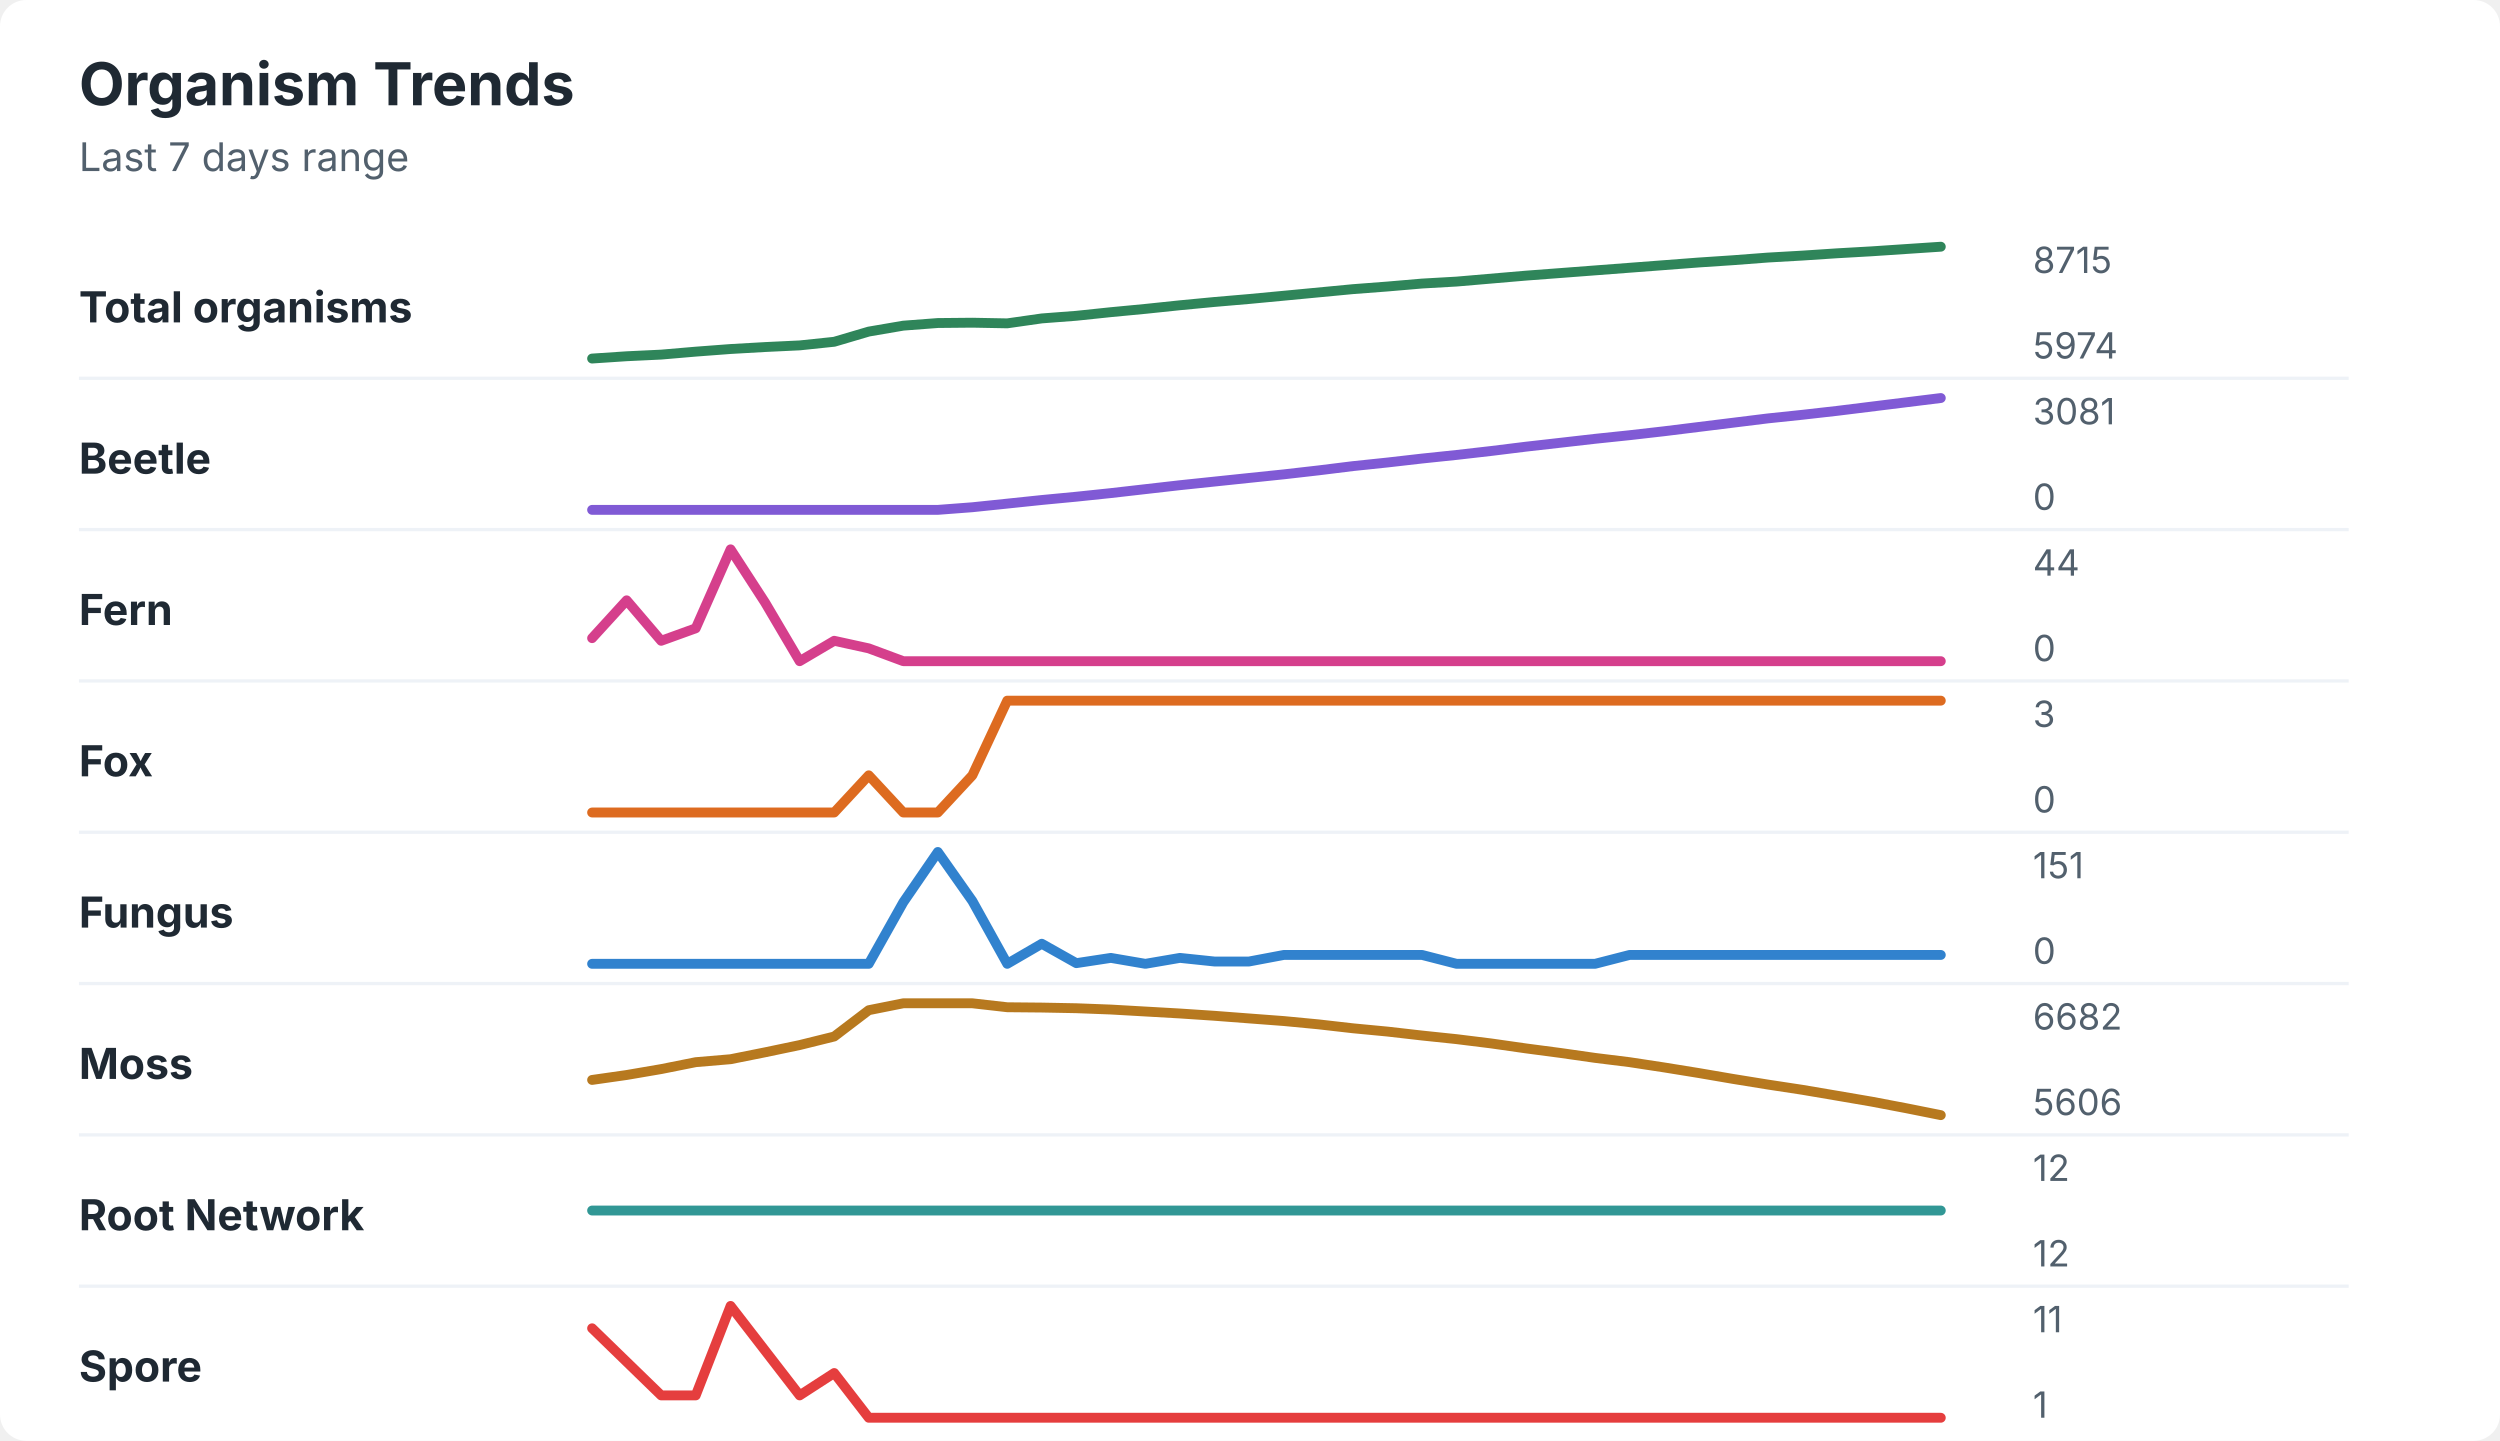
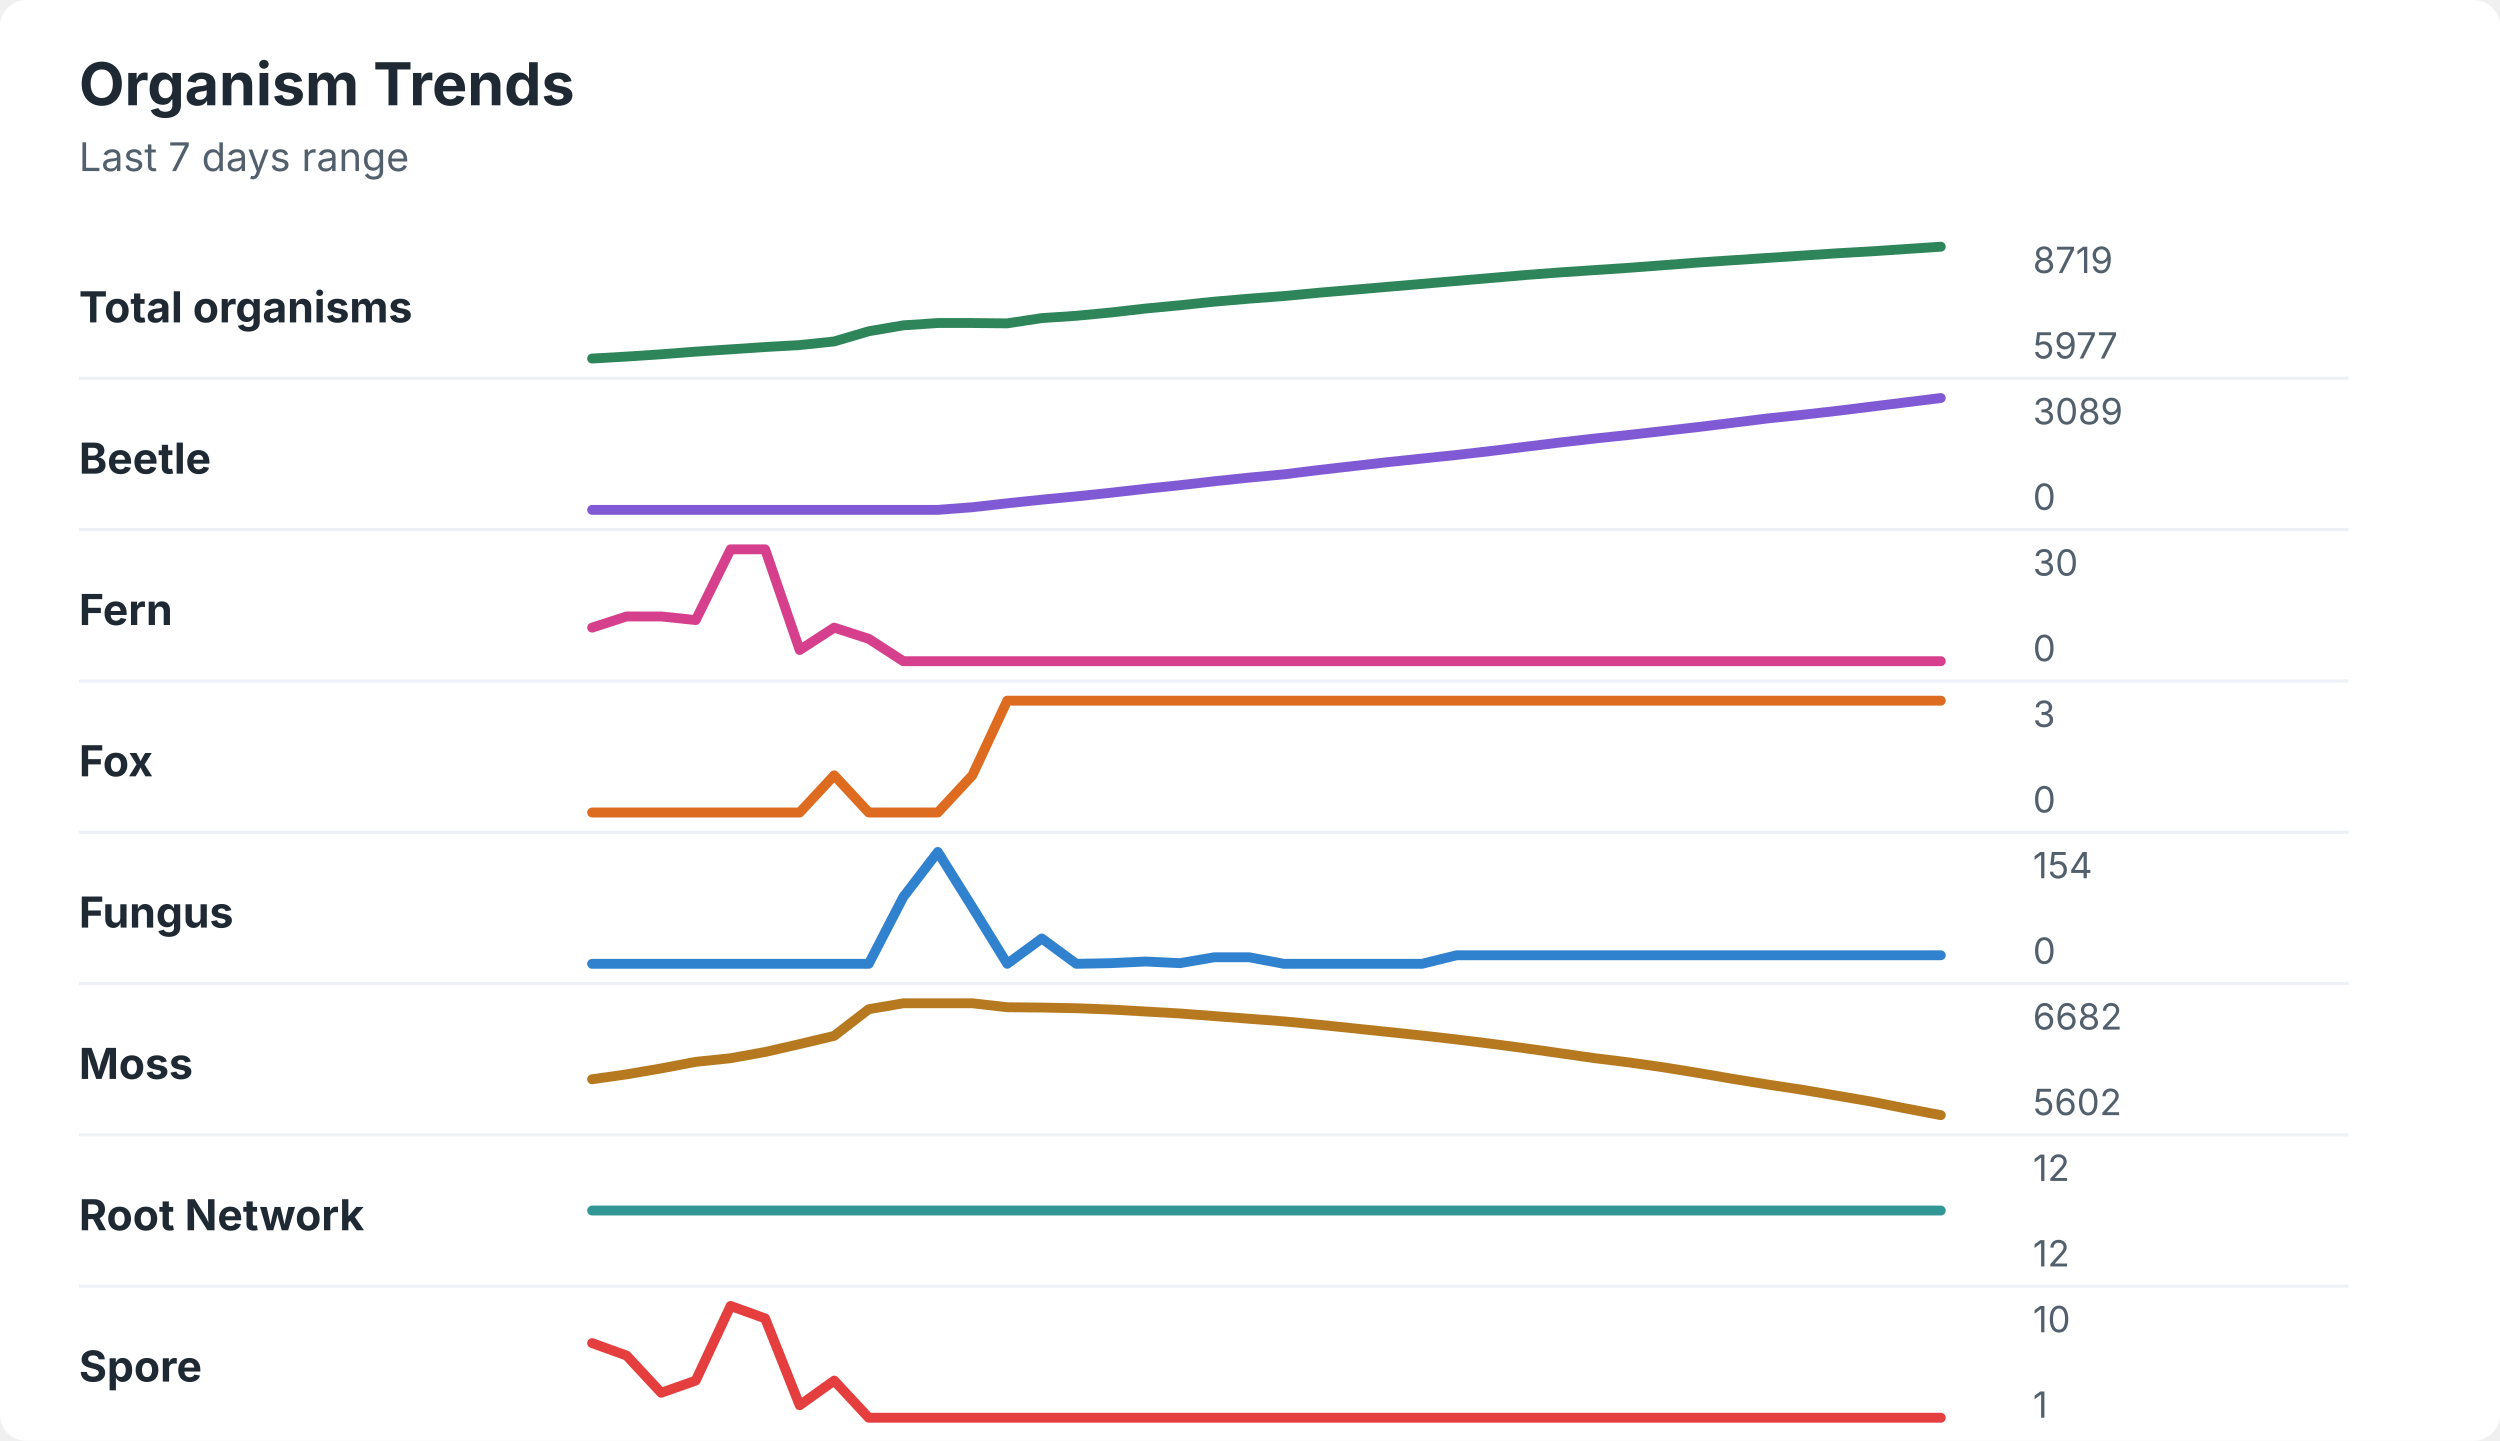
<svg xmlns="http://www.w3.org/2000/svg" width="760" height="438" viewBox="0 0 760 438" role="img" aria-labelledby="title desc">
  <rect width="760" height="438" rx="8" fill="#ffffff" />
  <style>
    text { font-family: -apple-system, BlinkMacSystemFont, "Segoe UI", sans-serif; }
    .title { font-size: 18px; font-weight: 700; fill: #1f2933; }
    .subtitle { font-size: 12px; fill: #52606d; }
    .label { font-size: 13px; font-weight: 650; fill: #1f2933; }
    .axis-value { font-size: 11px; fill: #52606d; }
    .separator { stroke: #eef2f7; stroke-width: 1; }
  </style>
  <text x="24" y="32" class="title">Organism Trends</text>
  <text x="24" y="52" class="subtitle">Last 7 days range</text>
  <text x="24" y="98" class="label">Total organisms</text>
-   <polyline points="180.0,109.0 190.5,108.3 201.0,107.8 211.5,106.9 222.1,106.1 232.6,105.5 243.1,105.0 253.6,103.9 264.1,100.8 274.6,99.0 285.1,98.2 295.6,98.1 306.2,98.3 316.7,96.8 327.2,96.0 337.7,94.9 348.2,93.9 358.7,92.8 369.2,91.8 379.7,90.9 390.3,89.9 400.8,88.9 411.3,87.9 421.8,87.1 432.3,86.2 442.8,85.6 453.3,84.7 463.8,83.8 474.4,83.0 484.9,82.2 495.4,81.4 505.9,80.6 516.4,79.8 526.9,79.1 537.4,78.3 547.9,77.7 558.5,77.0 569.0,76.4 579.5,75.7 590.0,75.0 " fill="none" stroke="#2f855a" stroke-width="3" stroke-linecap="round" stroke-linejoin="round" />
-   <text x="618" y="83" class="axis-value">8715</text>
-   <text x="618" y="109" class="axis-value">5974</text>
+   <polyline points="180.0,109.0 190.5,108.4 201.0,107.7 211.5,106.9 222.1,106.2 232.6,105.5 243.1,104.9 253.6,103.8 264.1,100.7 274.6,98.9 285.1,98.2 295.6,98.2 306.2,98.3 316.7,96.7 327.2,96.0 337.7,95.0 348.2,93.8 358.7,92.8 369.2,91.7 379.7,90.8 390.3,90.0 400.8,89.0 411.3,88.1 421.8,87.2 432.3,86.3 442.8,85.4 453.3,84.5 463.8,83.6 474.4,82.8 484.9,82.1 495.4,81.4 505.9,80.6 516.4,79.8 526.9,79.1 537.4,78.4 547.9,77.7 558.5,77.0 569.0,76.4 579.5,75.7 590.0,75.0 " fill="none" stroke="#2f855a" stroke-width="3" stroke-linecap="round" stroke-linejoin="round" />
+   <text x="618" y="83" class="axis-value">8719</text>
+   <text x="618" y="109" class="axis-value">5977</text>
  <line x1="24" y1="115.0" x2="714" y2="115.0" class="separator" />
  <text x="24" y="144" class="label">Beetle</text>
-   <polyline points="180.0,155.0 190.5,155.0 201.0,155.0 211.5,155.0 222.1,155.0 232.6,155.0 243.1,155.0 253.6,155.0 264.1,155.0 274.6,155.0 285.1,155.0 295.6,154.2 306.2,153.1 316.7,152.0 327.2,151.0 337.7,149.9 348.2,148.7 358.7,147.5 369.2,146.4 379.7,145.3 390.3,144.2 400.8,143.0 411.3,141.7 421.8,140.6 432.3,139.4 442.8,138.3 453.3,137.1 463.8,135.8 474.4,134.6 484.9,133.4 495.4,132.3 505.9,131.1 516.4,129.8 526.9,128.5 537.4,127.2 547.9,126.1 558.5,124.9 569.0,123.6 579.5,122.3 590.0,121.0 " fill="none" stroke="#805ad5" stroke-width="3" stroke-linecap="round" stroke-linejoin="round" />
-   <text x="618" y="129" class="axis-value">3081</text>
+   <polyline points="180.0,155.0 190.5,155.0 201.0,155.0 211.5,155.0 222.1,155.0 232.6,155.0 243.1,155.0 253.6,155.0 264.1,155.0 274.6,155.0 285.1,155.0 295.6,154.2 306.2,153.0 316.7,151.9 327.2,150.9 337.7,149.8 348.2,148.6 358.7,147.5 369.2,146.3 379.7,145.2 390.3,144.2 400.8,142.9 411.3,141.7 421.8,140.5 432.3,139.4 442.8,138.3 453.3,137.1 463.8,135.8 474.4,134.5 484.9,133.3 495.4,132.2 505.9,131.0 516.4,129.8 526.9,128.5 537.4,127.2 547.9,126.1 558.5,124.9 569.0,123.6 579.5,122.3 590.0,121.0 " fill="none" stroke="#805ad5" stroke-width="3" stroke-linecap="round" stroke-linejoin="round" />
+   <text x="618" y="129" class="axis-value">3089</text>
  <text x="618" y="155" class="axis-value">0</text>
  <line x1="24" y1="161.0" x2="714" y2="161.0" class="separator" />
  <text x="24" y="190" class="label">Fern</text>
-   <polyline points="180.0,194.0 190.5,182.5 201.0,194.8 211.5,191.0 222.1,167.0 232.6,183.2 243.1,201.0 253.6,194.8 264.1,197.1 274.6,201.0 285.1,201.0 295.6,201.0 306.2,201.0 316.7,201.0 327.2,201.0 337.7,201.0 348.2,201.0 358.7,201.0 369.2,201.0 379.7,201.0 390.3,201.0 400.8,201.0 411.3,201.0 421.8,201.0 432.3,201.0 442.8,201.0 453.3,201.0 463.8,201.0 474.4,201.0 484.9,201.0 495.4,201.0 505.9,201.0 516.4,201.0 526.9,201.0 537.4,201.0 547.9,201.0 558.5,201.0 569.0,201.0 579.5,201.0 590.0,201.0 " fill="none" stroke="#d53f8c" stroke-width="3" stroke-linecap="round" stroke-linejoin="round" />
-   <text x="618" y="175" class="axis-value">44</text>
+   <polyline points="180.0,190.8 190.5,187.4 201.0,187.4 211.5,188.5 222.1,167.0 232.6,167.0 243.1,197.6 253.6,190.8 264.1,194.2 274.6,201.0 285.1,201.0 295.6,201.0 306.2,201.0 316.7,201.0 327.2,201.0 337.7,201.0 348.2,201.0 358.7,201.0 369.2,201.0 379.7,201.0 390.3,201.0 400.8,201.0 411.3,201.0 421.8,201.0 432.3,201.0 442.8,201.0 453.3,201.0 463.8,201.0 474.4,201.0 484.9,201.0 495.4,201.0 505.9,201.0 516.4,201.0 526.9,201.0 537.4,201.0 547.9,201.0 558.5,201.0 569.0,201.0 579.5,201.0 590.0,201.0 " fill="none" stroke="#d53f8c" stroke-width="3" stroke-linecap="round" stroke-linejoin="round" />
+   <text x="618" y="175" class="axis-value">30</text>
  <text x="618" y="201" class="axis-value">0</text>
  <line x1="24" y1="207.0" x2="714" y2="207.0" class="separator" />
  <text x="24" y="236" class="label">Fox</text>
-   <polyline points="180.0,247.0 190.5,247.0 201.0,247.0 211.5,247.0 222.1,247.0 232.6,247.0 243.1,247.0 253.6,247.0 264.1,235.7 274.6,247.0 285.1,247.0 295.6,235.7 306.2,213.0 316.7,213.0 327.2,213.0 337.7,213.0 348.2,213.0 358.7,213.0 369.2,213.0 379.7,213.0 390.3,213.0 400.8,213.0 411.3,213.0 421.8,213.0 432.3,213.0 442.8,213.0 453.3,213.0 463.8,213.0 474.4,213.0 484.9,213.0 495.4,213.0 505.9,213.0 516.4,213.0 526.9,213.0 537.4,213.0 547.9,213.0 558.5,213.0 569.0,213.0 579.5,213.0 590.0,213.0 " fill="none" stroke="#dd6b20" stroke-width="3" stroke-linecap="round" stroke-linejoin="round" />
+   <polyline points="180.0,247.0 190.5,247.0 201.0,247.0 211.5,247.0 222.1,247.0 232.6,247.0 243.1,247.0 253.6,235.7 264.1,247.0 274.6,247.0 285.1,247.0 295.6,235.7 306.2,213.0 316.7,213.0 327.2,213.0 337.7,213.0 348.2,213.0 358.7,213.0 369.2,213.0 379.7,213.0 390.3,213.0 400.8,213.0 411.3,213.0 421.8,213.0 432.3,213.0 442.8,213.0 453.3,213.0 463.8,213.0 474.4,213.0 484.9,213.0 495.4,213.0 505.9,213.0 516.4,213.0 526.9,213.0 537.4,213.0 547.9,213.0 558.5,213.0 569.0,213.0 579.5,213.0 590.0,213.0 " fill="none" stroke="#dd6b20" stroke-width="3" stroke-linecap="round" stroke-linejoin="round" />
  <text x="618" y="221" class="axis-value">3</text>
  <text x="618" y="247" class="axis-value">0</text>
  <line x1="24" y1="253.0" x2="714" y2="253.0" class="separator" />
  <text x="24" y="282" class="label">Fungus</text>
-   <polyline points="180.0,293.0 190.5,293.0 201.0,293.0 211.5,293.0 222.1,293.0 232.6,293.0 243.1,293.0 253.6,293.0 264.1,293.0 274.6,274.3 285.1,259.0 295.6,273.9 306.2,293.0 316.7,286.9 327.2,292.8 337.7,291.2 348.2,293.0 358.7,291.2 369.2,292.3 379.7,292.3 390.3,290.3 400.8,290.3 411.3,290.3 421.8,290.3 432.3,290.3 442.8,293.0 453.3,293.0 463.8,293.0 474.4,293.0 484.9,293.0 495.4,290.3 505.9,290.3 516.4,290.3 526.9,290.3 537.4,290.3 547.9,290.3 558.5,290.3 569.0,290.3 579.5,290.3 590.0,290.3 " fill="none" stroke="#3182ce" stroke-width="3" stroke-linecap="round" stroke-linejoin="round" />
-   <text x="618" y="267" class="axis-value">151</text>
+   <polyline points="180.0,293.0 190.5,293.0 201.0,293.0 211.5,293.0 222.1,293.0 232.6,293.0 243.1,293.0 253.6,293.0 264.1,293.0 274.6,272.7 285.1,259.0 295.6,275.8 306.2,293.0 316.7,285.3 327.2,293.0 337.7,292.8 348.2,292.3 358.7,292.8 369.2,291.0 379.7,291.0 390.3,293.0 400.8,293.0 411.3,293.0 421.8,293.0 432.3,293.0 442.8,290.4 453.3,290.4 463.8,290.4 474.4,290.4 484.9,290.4 495.4,290.4 505.9,290.4 516.4,290.4 526.9,290.4 537.4,290.4 547.9,290.4 558.5,290.4 569.0,290.4 579.5,290.4 590.0,290.4 " fill="none" stroke="#3182ce" stroke-width="3" stroke-linecap="round" stroke-linejoin="round" />
+   <text x="618" y="267" class="axis-value">154</text>
  <text x="618" y="293" class="axis-value">0</text>
  <line x1="24" y1="299.0" x2="714" y2="299.0" class="separator" />
  <text x="24" y="328" class="label">Moss</text>
-   <polyline points="180.0,328.3 190.5,326.8 201.0,325.0 211.5,322.9 222.1,322.0 232.6,319.9 243.1,317.7 253.6,315.1 264.1,307.1 274.6,305.0 285.1,305.0 295.6,305.0 306.2,306.2 316.7,306.3 327.2,306.5 337.7,306.9 348.2,307.5 358.7,308.1 369.2,308.8 379.7,309.6 390.3,310.4 400.8,311.4 411.3,312.6 421.8,313.6 432.3,314.8 442.8,315.9 453.3,317.2 463.8,318.7 474.4,320.1 484.9,321.6 495.4,322.9 505.9,324.5 516.4,326.2 526.9,328.0 537.4,329.7 547.9,331.3 558.5,333.1 569.0,334.9 579.5,336.9 590.0,339.0 " fill="none" stroke="#b7791f" stroke-width="3" stroke-linecap="round" stroke-linejoin="round" />
+   <polyline points="180.0,328.1 190.5,326.6 201.0,324.8 211.5,322.8 222.1,321.7 232.6,319.8 243.1,317.4 253.6,314.9 264.1,306.8 274.6,305.0 285.1,305.0 295.6,305.0 306.2,306.2 316.7,306.3 327.2,306.5 337.7,306.9 348.2,307.5 358.7,308.1 369.2,308.9 379.7,309.7 390.3,310.5 400.8,311.5 411.3,312.6 421.8,313.7 432.3,314.8 442.8,316.0 453.3,317.3 463.8,318.7 474.4,320.2 484.9,321.7 495.4,323.0 505.9,324.5 516.4,326.2 526.9,328.0 537.4,329.7 547.9,331.3 558.5,333.1 569.0,334.9 579.5,337.0 590.0,339.0 " fill="none" stroke="#b7791f" stroke-width="3" stroke-linecap="round" stroke-linejoin="round" />
  <text x="618" y="313" class="axis-value">6682</text>
-   <text x="618" y="339" class="axis-value">5606</text>
+   <text x="618" y="339" class="axis-value">5602</text>
  <line x1="24" y1="345.0" x2="714" y2="345.0" class="separator" />
  <text x="24" y="374" class="label">Root Network</text>
  <polyline points="180.0,368.0 190.5,368.0 201.0,368.0 211.5,368.0 222.1,368.0 232.6,368.0 243.1,368.0 253.6,368.0 264.1,368.0 274.6,368.0 285.1,368.0 295.6,368.0 306.2,368.0 316.7,368.0 327.2,368.0 337.7,368.0 348.2,368.0 358.7,368.0 369.2,368.0 379.7,368.0 390.3,368.0 400.8,368.0 411.3,368.0 421.8,368.0 432.3,368.0 442.8,368.0 453.3,368.0 463.8,368.0 474.4,368.0 484.9,368.0 495.4,368.0 505.9,368.0 516.4,368.0 526.9,368.0 537.4,368.0 547.9,368.0 558.5,368.0 569.0,368.0 579.5,368.0 590.0,368.0 " fill="none" stroke="#319795" stroke-width="3" stroke-linecap="round" stroke-linejoin="round" />
  <text x="618" y="359" class="axis-value">12</text>
  <text x="618" y="385" class="axis-value">12</text>
  <line x1="24" y1="391.0" x2="714" y2="391.0" class="separator" />
  <text x="24" y="420" class="label">Spore</text>
-   <polyline points="180.0,403.8 190.5,414.0 201.0,424.2 211.5,424.2 222.1,397.0 232.6,410.6 243.1,424.2 253.6,417.4 264.1,431.0 274.6,431.0 285.1,431.0 295.6,431.0 306.2,431.0 316.7,431.0 327.2,431.0 337.7,431.0 348.2,431.0 358.7,431.0 369.2,431.0 379.7,431.0 390.3,431.0 400.8,431.0 411.3,431.0 421.8,431.0 432.3,431.0 442.8,431.0 453.3,431.0 463.8,431.0 474.4,431.0 484.9,431.0 495.4,431.0 505.9,431.0 516.4,431.0 526.9,431.0 537.4,431.0 547.9,431.0 558.5,431.0 569.0,431.0 579.5,431.0 590.0,431.0 " fill="none" stroke="#e53e3e" stroke-width="3" stroke-linecap="round" stroke-linejoin="round" />
-   <text x="618" y="405" class="axis-value">11</text>
+   <polyline points="180.0,408.3 190.5,412.1 201.0,423.4 211.5,419.7 222.1,397.0 232.6,400.8 243.1,427.2 253.6,419.7 264.1,431.0 274.6,431.0 285.1,431.0 295.6,431.0 306.2,431.0 316.7,431.0 327.2,431.0 337.7,431.0 348.2,431.0 358.7,431.0 369.2,431.0 379.7,431.0 390.3,431.0 400.8,431.0 411.3,431.0 421.8,431.0 432.3,431.0 442.8,431.0 453.3,431.0 463.8,431.0 474.4,431.0 484.9,431.0 495.4,431.0 505.9,431.0 516.4,431.0 526.9,431.0 537.4,431.0 547.9,431.0 558.5,431.0 569.0,431.0 579.5,431.0 590.0,431.0 " fill="none" stroke="#e53e3e" stroke-width="3" stroke-linecap="round" stroke-linejoin="round" />
+   <text x="618" y="405" class="axis-value">10</text>
  <text x="618" y="431" class="axis-value">1</text>
</svg>
